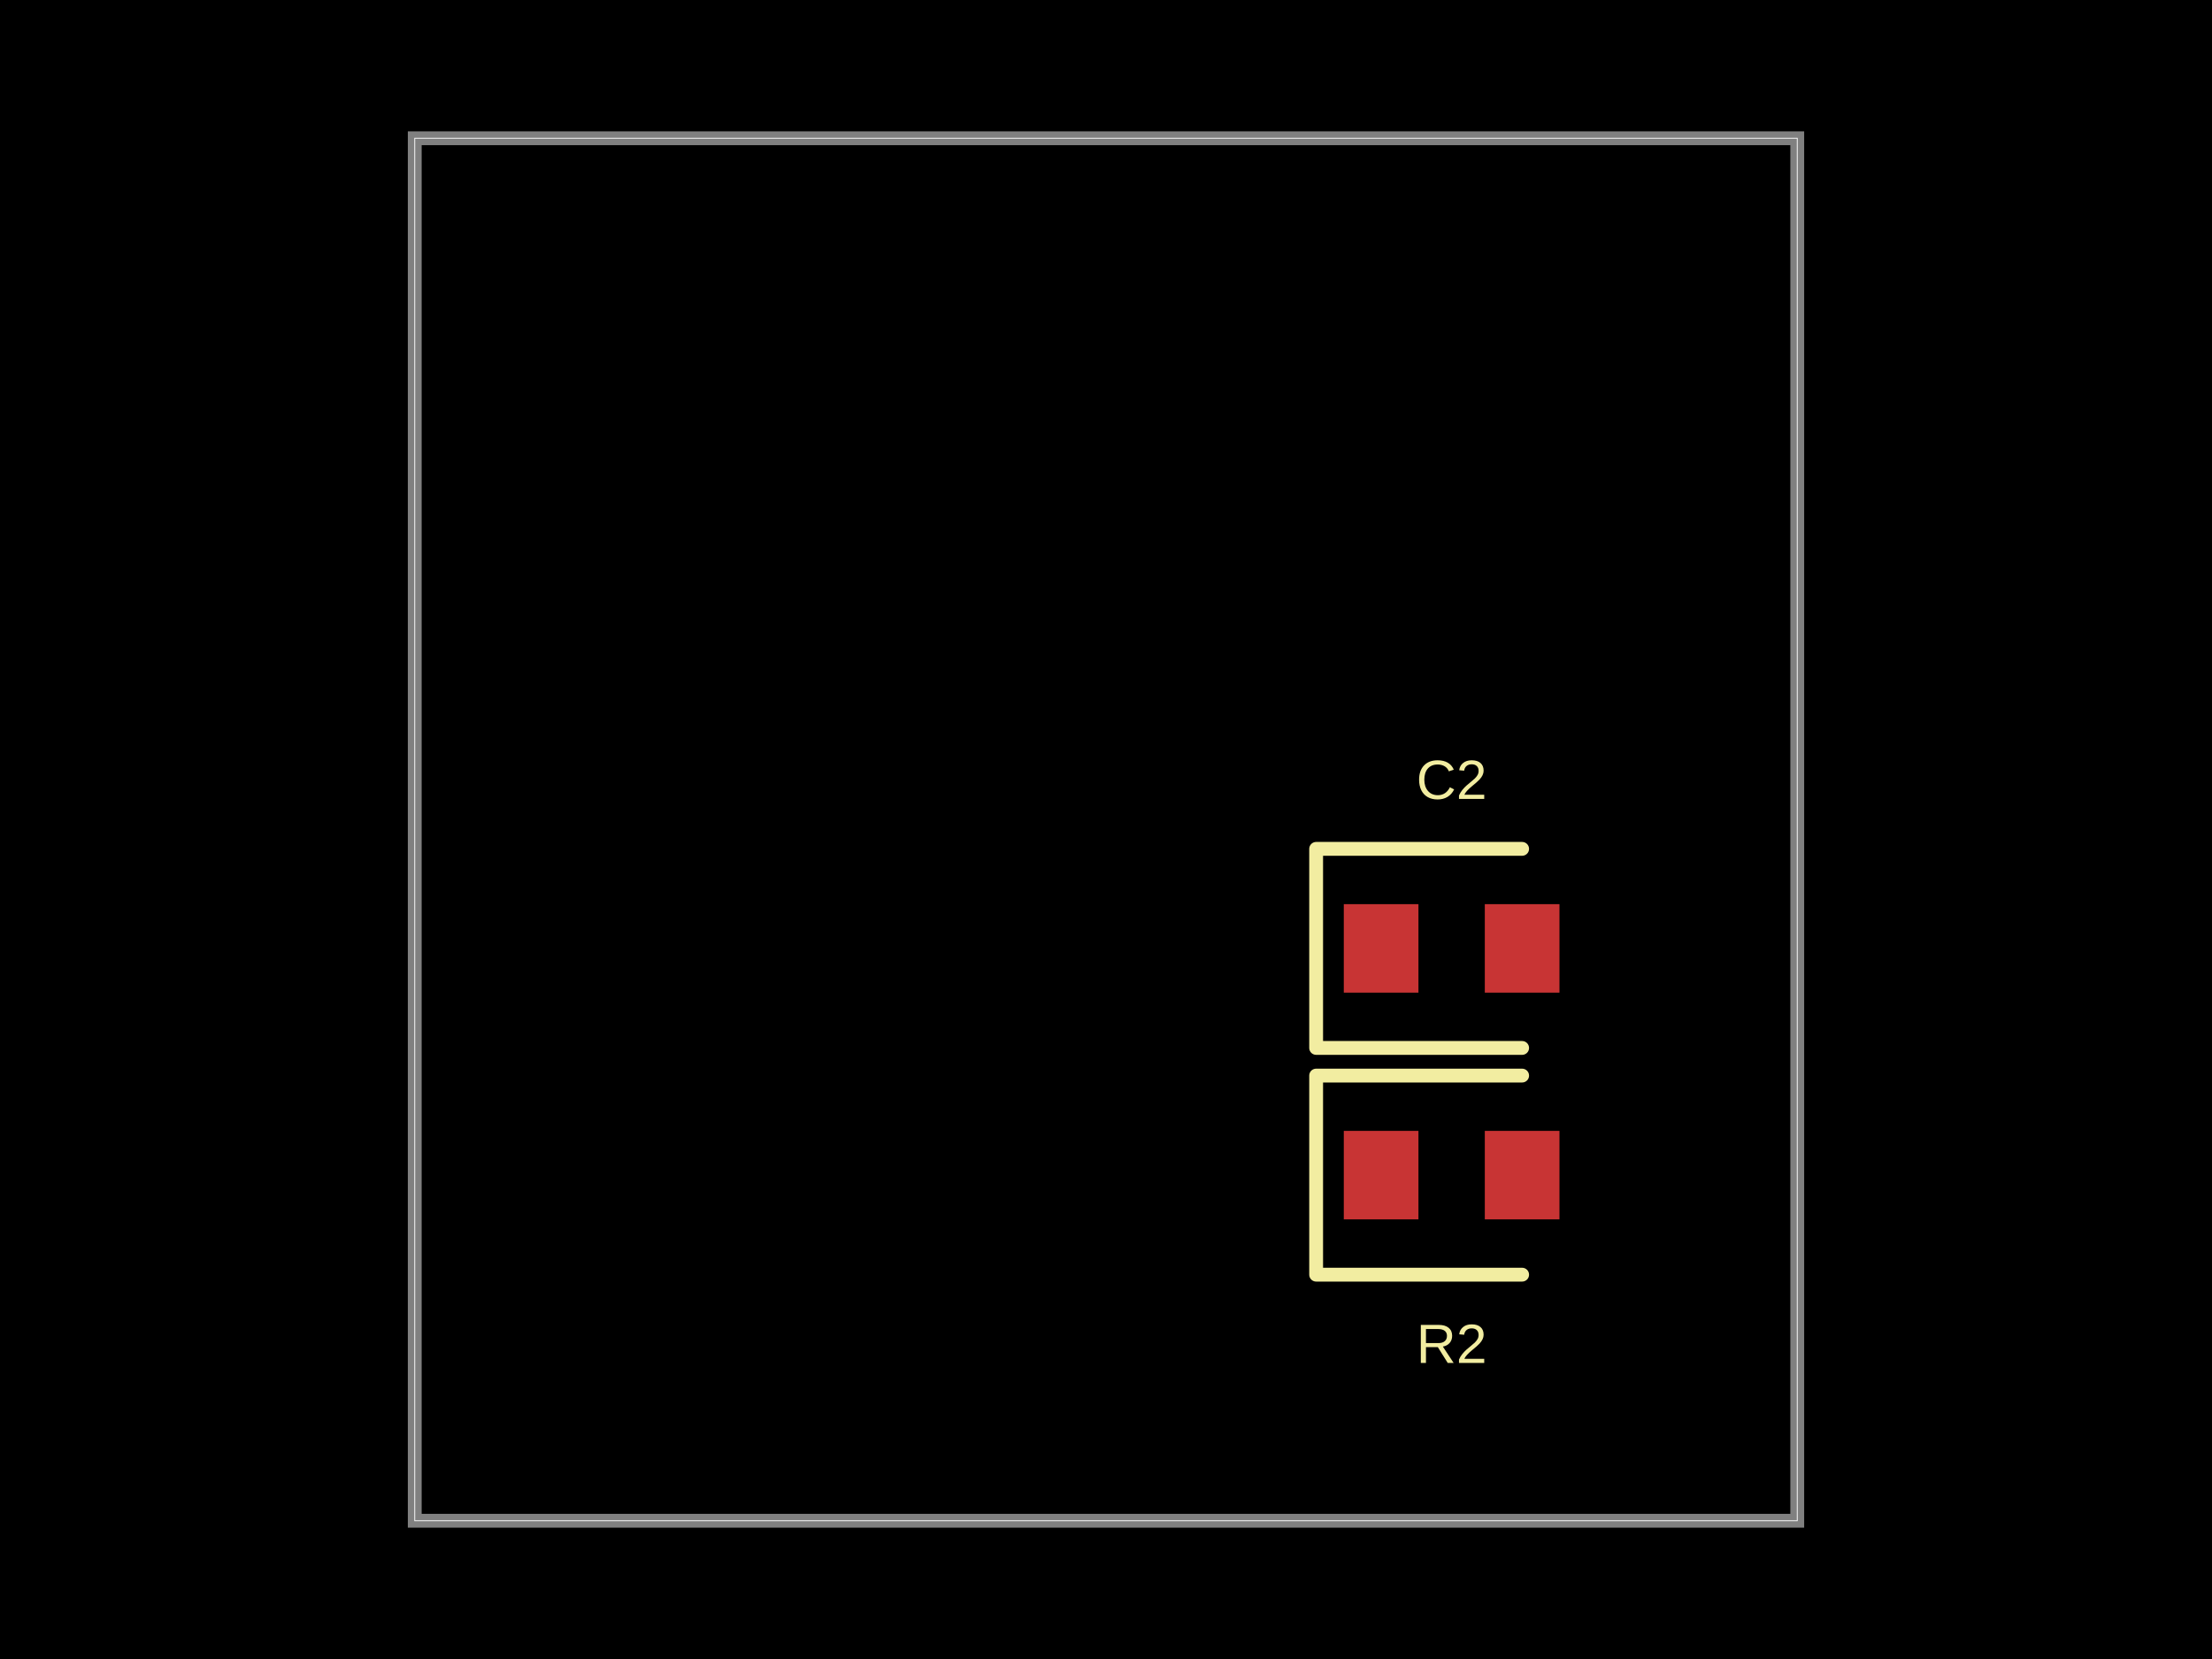
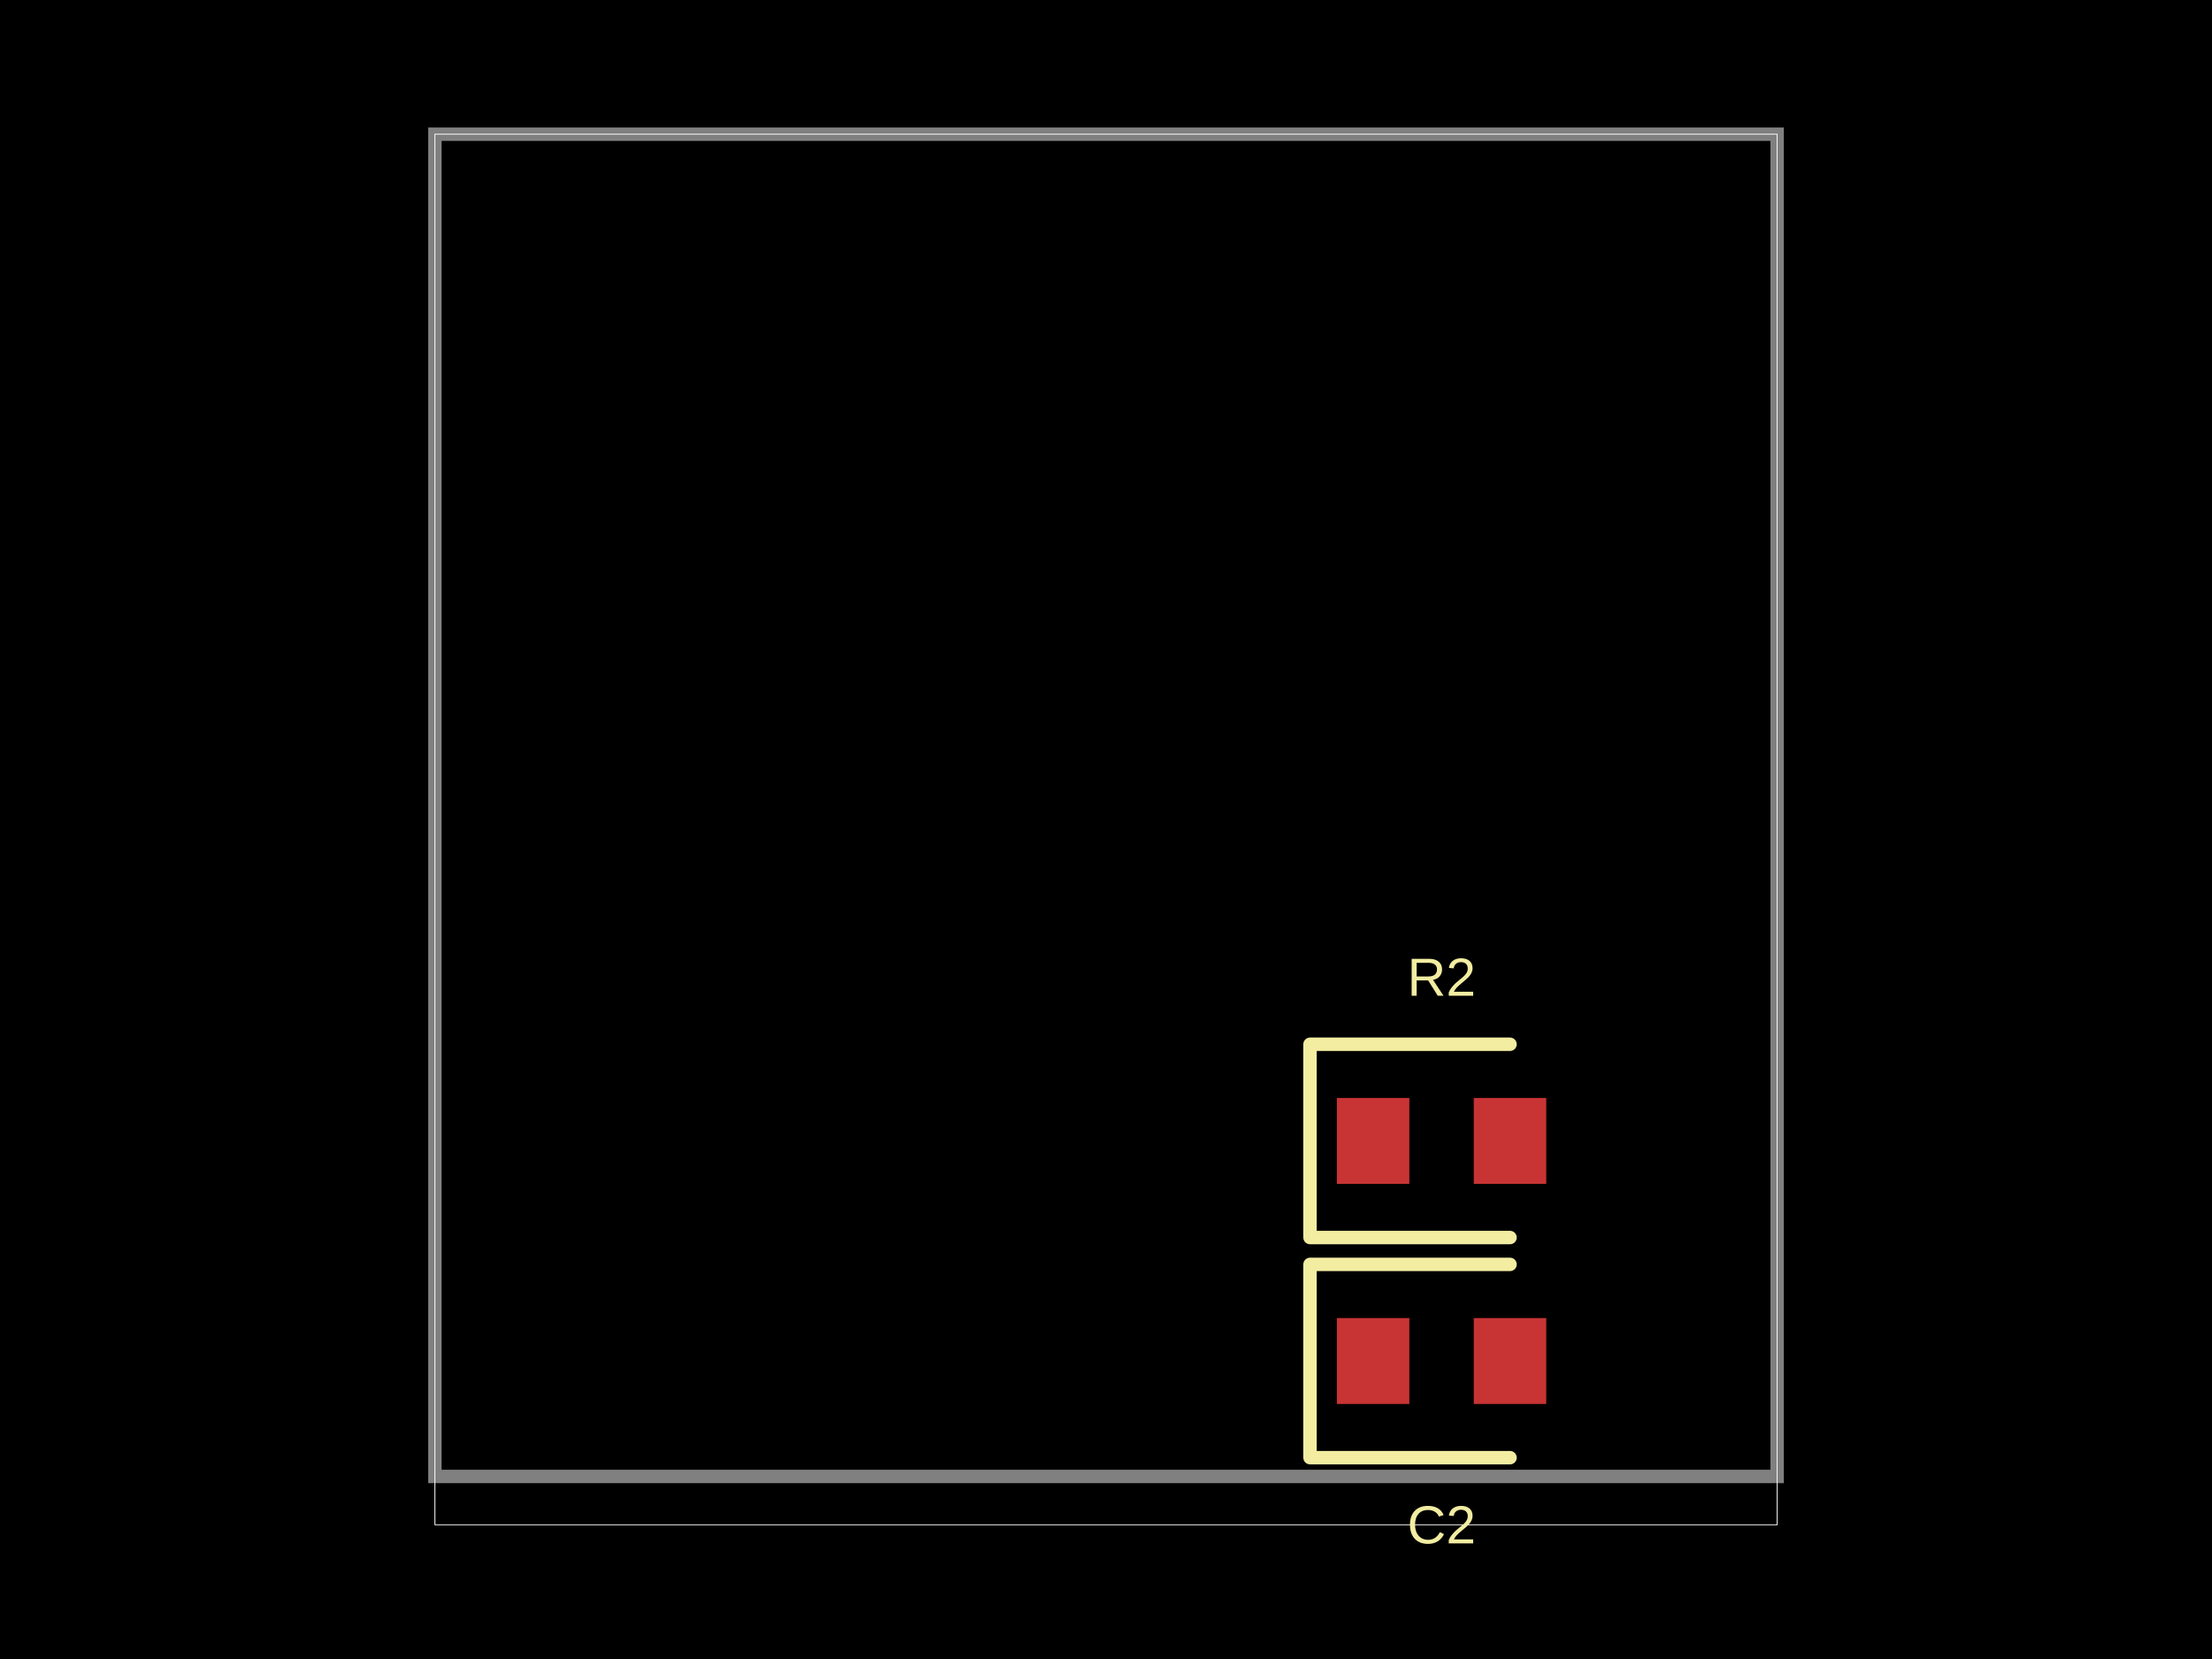
- <svg xmlns="http://www.w3.org/2000/svg" width="800" height="600" data-software-used-string="@tscircuit/core@0.0.798">
+ <svg xmlns="http://www.w3.org/2000/svg" width="800" height="600" data-software-used-string="@tscircuit/core@0.0.909">
  <style />
  <rect class="boundary" x="0" y="0" fill="#000" width="800" height="600" data-type="pcb_background" data-pcb-layer="global" />
-   <rect class="pcb-boundary" fill="none" stroke="#fff" stroke-width="0.3" x="150" y="50" width="500" height="500" data-type="pcb_boundary" data-pcb-layer="global" />
-   <path class="pcb-board" d="M 150 550 L 650 550 L 650 50 L 150 50 Z" fill="none" stroke="rgba(255, 255, 255, 0.5)" stroke-width="5" data-type="pcb_board" data-pcb-layer="board" />
-   <rect class="pcb-pad" fill="rgb(200, 52, 52)" x="486" y="409" width="27" height="32" data-type="pcb_smtpad" data-pcb-layer="top" />
-   <rect class="pcb-pad" fill="rgb(200, 52, 52)" x="537" y="409" width="27" height="32" data-type="pcb_smtpad" data-pcb-layer="top" />
-   <rect class="pcb-pad" fill="rgb(200, 52, 52)" x="486" y="327" width="27" height="32" data-type="pcb_smtpad" data-pcb-layer="top" />
-   <rect class="pcb-pad" fill="rgb(200, 52, 52)" x="537" y="327" width="27" height="32" data-type="pcb_smtpad" data-pcb-layer="top" />
-   <path class="pcb-silkscreen pcb-silkscreen-top" d="M 550.5 389 L 476 389 L 476 461 L 550.5 461" fill="none" stroke="#f2eda1" stroke-width="5" stroke-linecap="round" stroke-linejoin="round" data-pcb-component-id="pcb_component_0" data-pcb-silkscreen-path-id="pcb_silkscreen_path_0" data-type="pcb_silkscreen_path" data-pcb-layer="top" />
-   <text x="0" y="0" dx="0" dy="0" fill="#f2eda1" font-family="Arial, sans-serif" font-size="20" text-anchor="middle" dominant-baseline="central" transform="matrix(1,0,0,1,525,486)" class="pcb-silkscreen-text pcb-silkscreen-top" data-pcb-silkscreen-text-id="pcb_component_0" stroke="none" data-type="pcb_silkscreen_text" data-pcb-layer="top">R2</text>
-   <path class="pcb-silkscreen pcb-silkscreen-top" d="M 550.5 307 L 476 307 L 476 379 L 550.5 379" fill="none" stroke="#f2eda1" stroke-width="5" stroke-linecap="round" stroke-linejoin="round" data-pcb-component-id="pcb_component_1" data-pcb-silkscreen-path-id="pcb_silkscreen_path_1" data-type="pcb_silkscreen_path" data-pcb-layer="top" />
-   <text x="0" y="0" dx="0" dy="0" fill="#f2eda1" font-family="Arial, sans-serif" font-size="20" text-anchor="middle" dominant-baseline="central" transform="matrix(1,0,0,1,525,282)" class="pcb-silkscreen-text pcb-silkscreen-top" data-pcb-silkscreen-text-id="pcb_component_1" stroke="none" data-type="pcb_silkscreen_text" data-pcb-layer="top">C2</text>
+   <rect class="pcb-boundary" fill="none" stroke="#fff" stroke-width="0.3" x="157.282" y="48.544" width="485.437" height="502.913" data-type="pcb_boundary" data-pcb-layer="global" />
+   <path class="pcb-board" d="M 157.282 533.981 L 642.718 533.981 L 642.718 48.544 L 157.282 48.544 Z" fill="none" stroke="rgba(255, 255, 255, 0.5)" stroke-width="4.854" data-type="pcb_board" data-pcb-layer="board" />
+   <rect class="pcb-pad" fill="rgb(200, 52, 52)" x="483.495" y="397.087" width="26.214" height="31.068" data-type="pcb_smtpad" data-pcb-layer="top" />
+   <rect class="pcb-pad" fill="rgb(200, 52, 52)" x="533.01" y="397.087" width="26.214" height="31.068" data-type="pcb_smtpad" data-pcb-layer="top" />
+   <rect class="pcb-pad" fill="rgb(200, 52, 52)" x="483.495" y="476.699" width="26.214" height="31.068" data-type="pcb_smtpad" data-pcb-layer="top" />
+   <rect class="pcb-pad" fill="rgb(200, 52, 52)" x="533.01" y="476.699" width="26.214" height="31.068" data-type="pcb_smtpad" data-pcb-layer="top" />
+   <path class="pcb-silkscreen pcb-silkscreen-top" d="M 546.117 377.67 L 473.786 377.67 L 473.786 447.573 L 546.117 447.573" fill="none" stroke="#f2eda1" stroke-width="4.854" stroke-linecap="round" stroke-linejoin="round" data-pcb-component-id="pcb_component_0" data-pcb-silkscreen-path-id="pcb_silkscreen_path_0" data-type="pcb_silkscreen_path" data-pcb-layer="top" />
+   <text x="0" y="0" dx="0" dy="0" fill="#f2eda1" font-family="Arial, sans-serif" font-size="19.417" text-anchor="middle" dominant-baseline="central" transform="matrix(1,0,0,1,521.3592,353.3981)" class="pcb-silkscreen-text pcb-silkscreen-top" data-pcb-silkscreen-text-id="pcb_component_0" stroke="none" data-type="pcb_silkscreen_text" data-pcb-layer="top">R2</text>
+   <path class="pcb-silkscreen pcb-silkscreen-top" d="M 546.117 457.282 L 473.786 457.282 L 473.786 527.184 L 546.117 527.184" fill="none" stroke="#f2eda1" stroke-width="4.854" stroke-linecap="round" stroke-linejoin="round" data-pcb-component-id="pcb_component_1" data-pcb-silkscreen-path-id="pcb_silkscreen_path_1" data-type="pcb_silkscreen_path" data-pcb-layer="top" />
+   <text x="0" y="0" dx="0" dy="0" fill="#f2eda1" font-family="Arial, sans-serif" font-size="19.417" text-anchor="middle" dominant-baseline="central" transform="matrix(1,0,0,1,521.3592,551.4563)" class="pcb-silkscreen-text pcb-silkscreen-top" data-pcb-silkscreen-text-id="pcb_component_1" stroke="none" data-type="pcb_silkscreen_text" data-pcb-layer="top">C2</text>
</svg>
